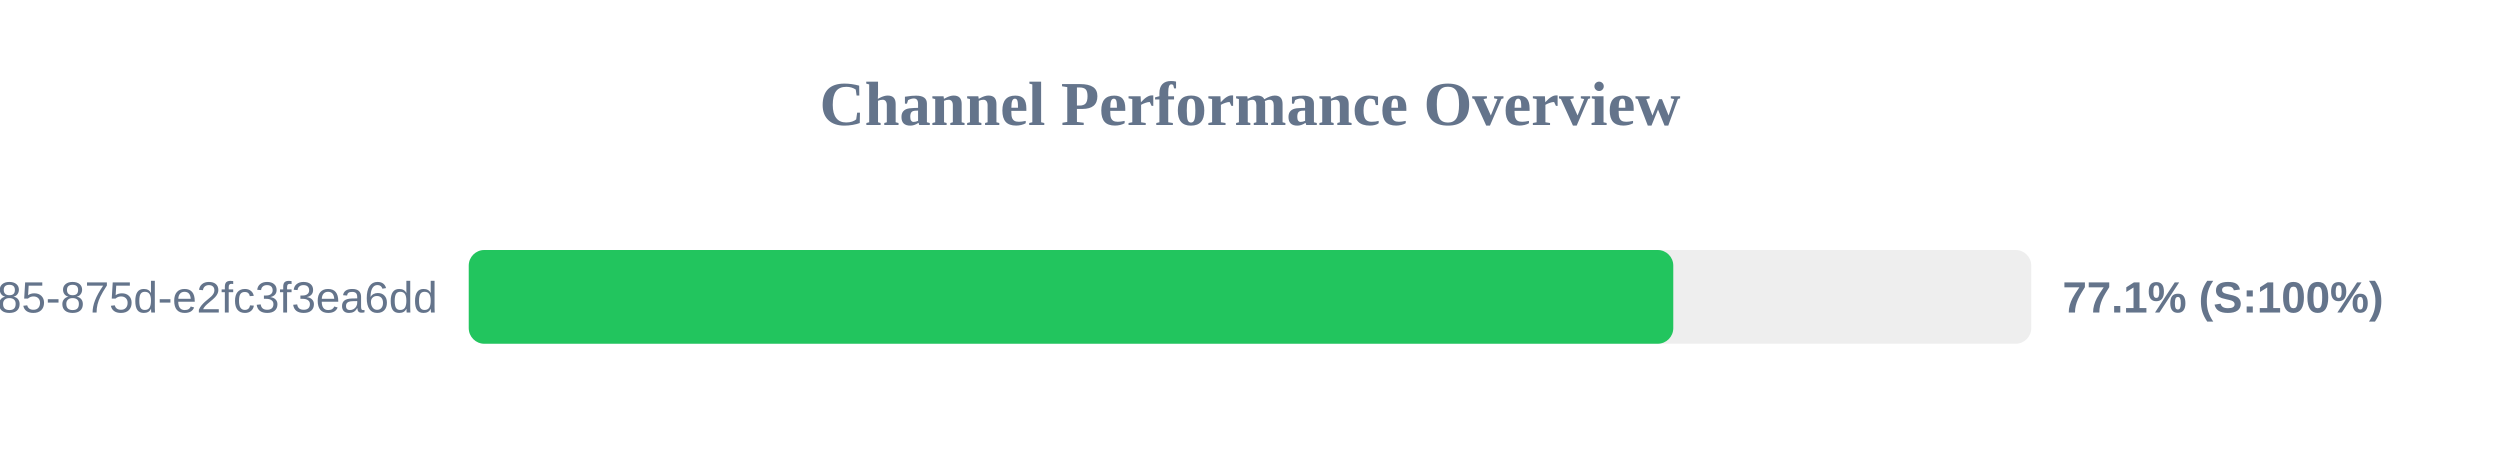
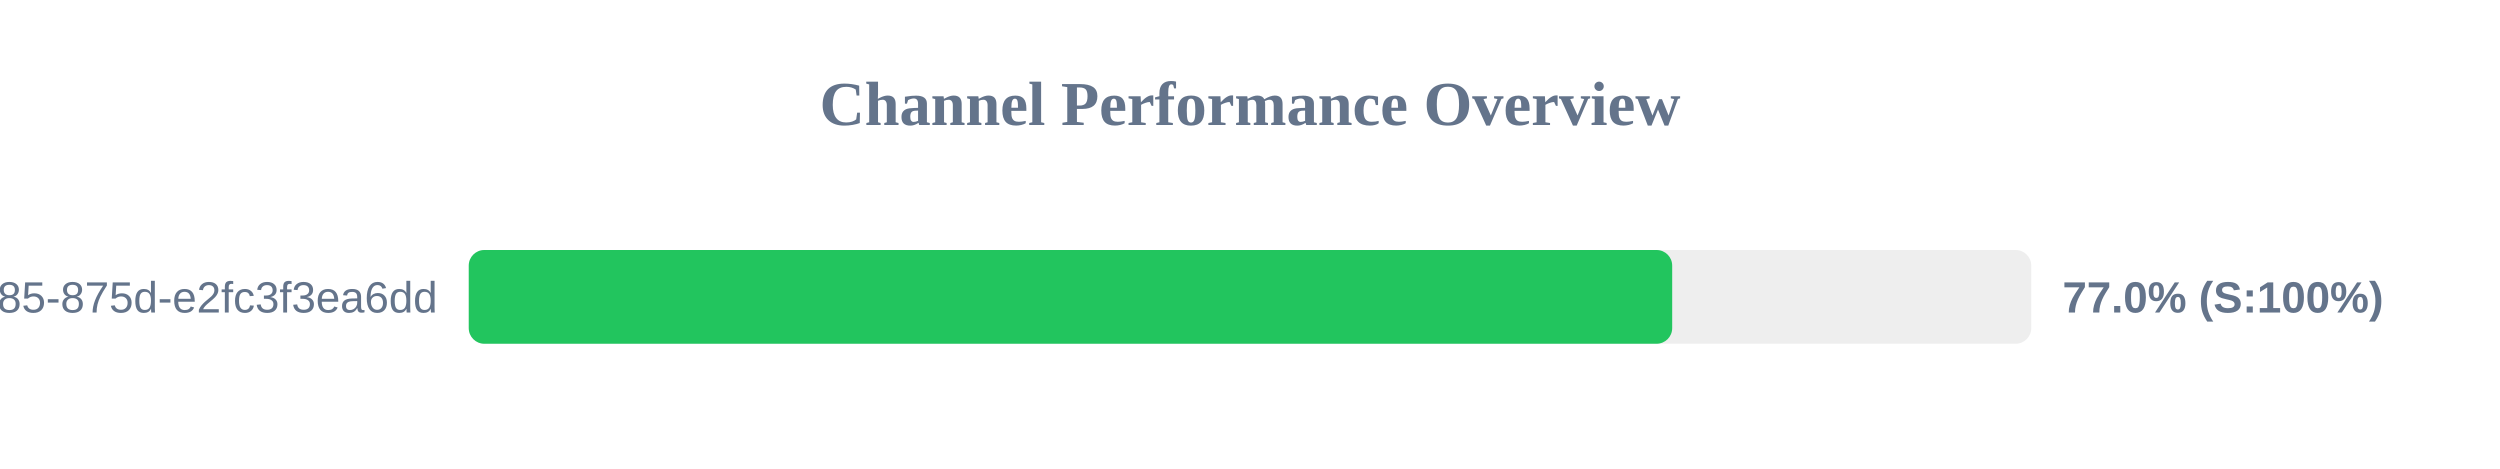
<svg xmlns="http://www.w3.org/2000/svg" width="800" height="150" version="1.1">
  <style>
        .row { font: 14px Arial; fill: #64748b; }
        .score { font: bold 14px Arial; fill: #64748b; }
    </style>
  <text x="400" y="40" text-anchor="middle" font-size="20px" font-weight="bold" fill="#64748b">Channel Performance Overview</text>
  <rect x="150" y="80" width="500" height="30" fill="#eee" rx="5" />
-   <rect x="150" y="80" width="385.45" height="30" fill="#22c55e" rx="5" />
+   <rect x="150" y="80" width="385.1" height="30" fill="#22c55e" rx="5" />
  <text x="140" y="100" text-anchor="end" class="row">?uuid=1045aedf-053c-4585-875d-e2fc3f3ea6dd</text>
-   <text x="660" y="100" text-anchor="start" class="score">77.1% (S:100%)</text>
+   <text x="660" y="100" text-anchor="start" class="score">77.0% (S:100%)</text>
</svg>
